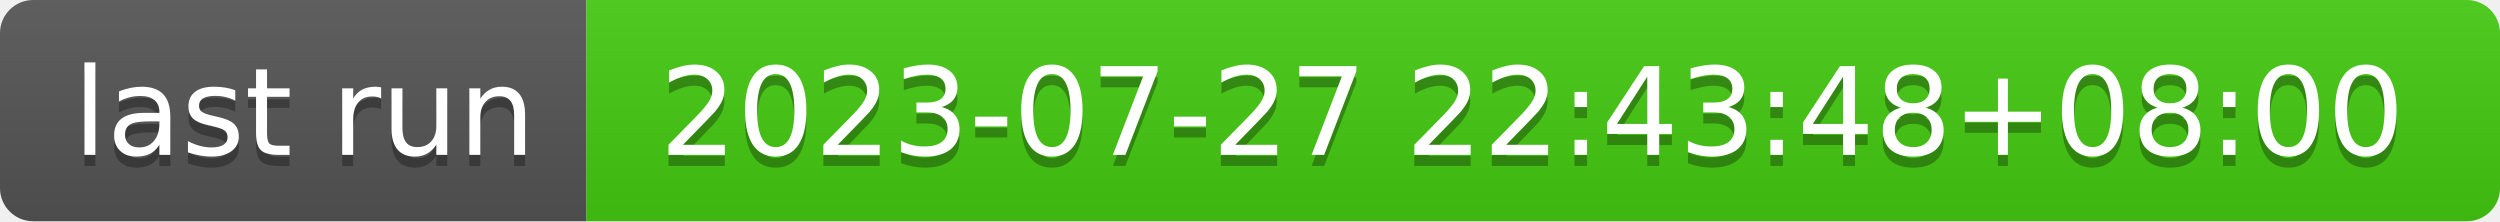
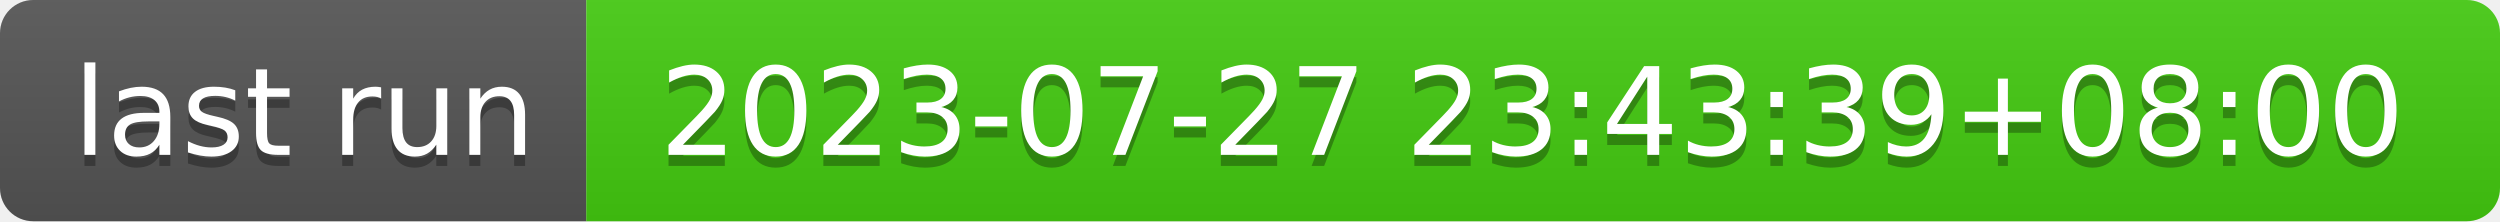
- <svg xmlns="http://www.w3.org/2000/svg" width="226" height="20" role="img" aria-label="last run: 2023-07-27 22:43:48+08:00">
+ <svg xmlns="http://www.w3.org/2000/svg" width="226" height="20" role="img" aria-label="last run: 2023-07-27 23:43:39+08:00">
  <linearGradient id="s" x2="0" y2="100%">
    <stop offset="0" stop-color="#bbb" stop-opacity=".1" />
    <stop offset="1" stop-opacity=".1" />
  </linearGradient>
  <clipPath id="r">
    <rect width="226" height="20" rx="3" fill="#fff" />
  </clipPath>
  <g clip-path="url(#r)">
    <rect width="53" height="20" fill="#555" />
    <rect x="53" width="173" height="20" fill="#4c1" />
    <rect width="226" height="20" fill="url(#s)" />
  </g>
  <g fill="#fff" text-anchor="middle" font-family="Verdana,Geneva,DejaVu Sans,sans-serif" text-rendering="geometricPrecision" font-size="110">
    <text aria-hidden="true" x="275" y="150" fill="#010101" fill-opacity=".3" transform="scale(.1)" textLength="430">last run</text>
    <text x="275" y="140" transform="scale(.1)" fill="#fff" textLength="430">last run</text>
-     <text aria-hidden="true" x="1385" y="150" fill="#010101" fill-opacity=".3" transform="scale(.1)" textLength="1630">2023-07-27 22:43:48+08:00</text>
-     <text x="1385" y="140" transform="scale(.1)" fill="#fff" textLength="1630">2023-07-27 22:43:48+08:00</text>
+     <text aria-hidden="true" x="1385" y="150" fill="#010101" fill-opacity=".3" transform="scale(.1)" textLength="1630">2023-07-27 23:43:39+08:00</text>
+     <text x="1385" y="140" transform="scale(.1)" fill="#fff" textLength="1630">2023-07-27 23:43:39+08:00</text>
  </g>
</svg>
